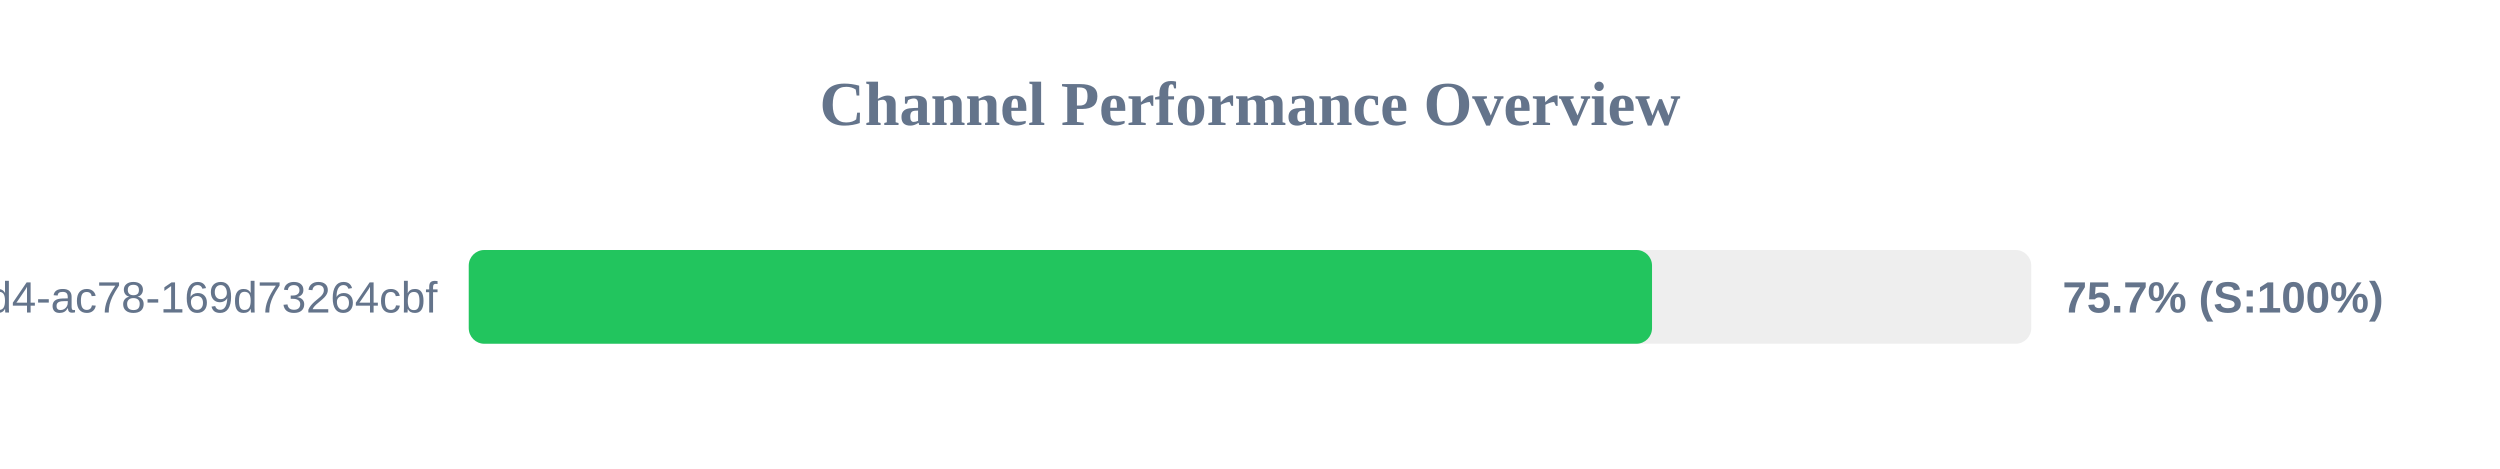
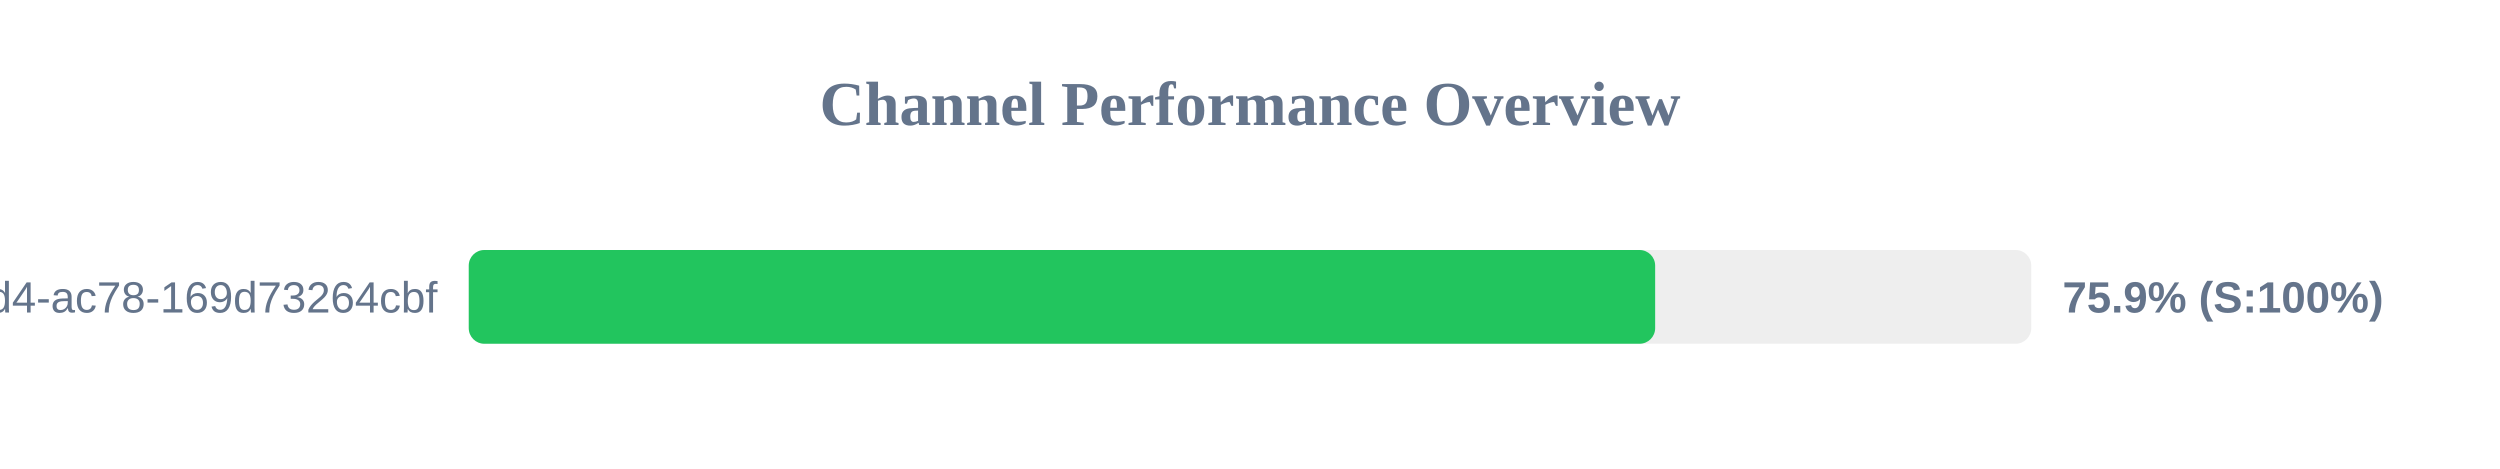
<svg xmlns="http://www.w3.org/2000/svg" width="800" height="150" version="1.1">
  <style>
        .row { font: 14px Arial; fill: #64748b; }
        .score { font: bold 14px Arial; fill: #64748b; }
    </style>
  <text x="400" y="40" text-anchor="middle" font-size="20px" font-weight="bold" fill="#64748b">Channel Performance Overview</text>
  <rect x="150" y="80" width="500" height="30" fill="#eee" rx="5" />
-   <rect x="150" y="80" width="378.65" height="30" fill="#22c55e" rx="5" />
+   <rect x="150" y="80" width="379.65" height="30" fill="#22c55e" rx="5" />
  <text x="140" y="100" text-anchor="end" class="row">?uuid=48c2c901-72e6-46d4-ac78-169d73264cbf</text>
-   <text x="660" y="100" text-anchor="start" class="score">75.7% (S:100%)</text>
+   <text x="660" y="100" text-anchor="start" class="score">75.9% (S:100%)</text>
</svg>
